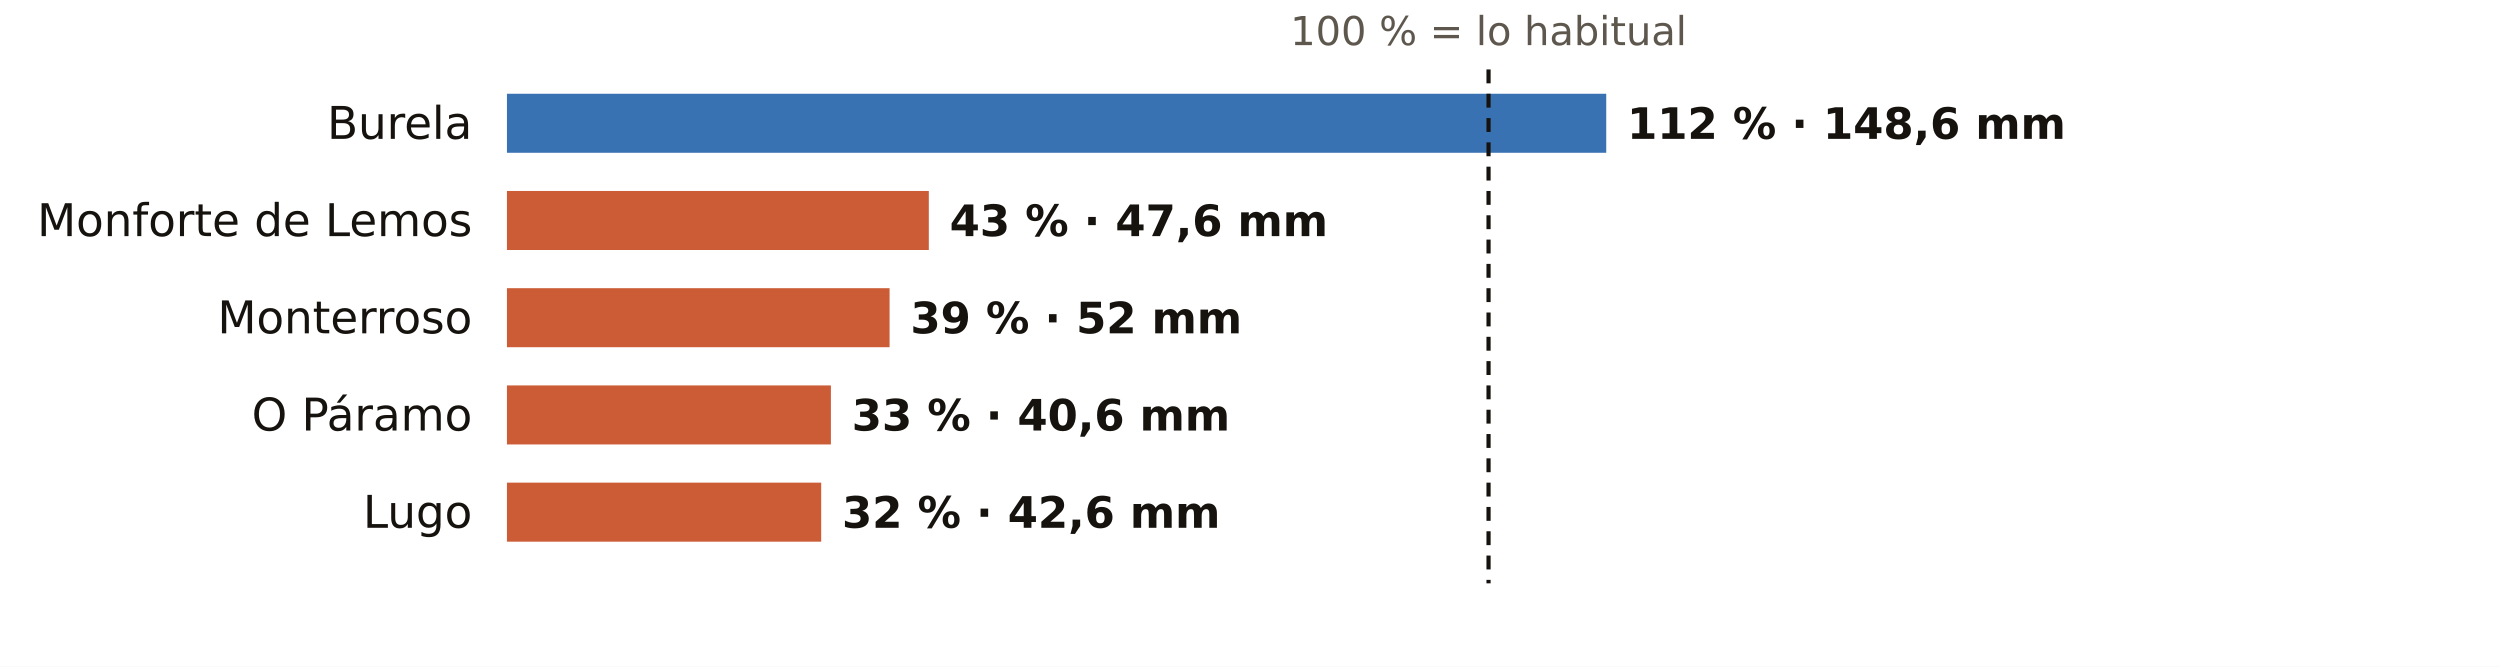
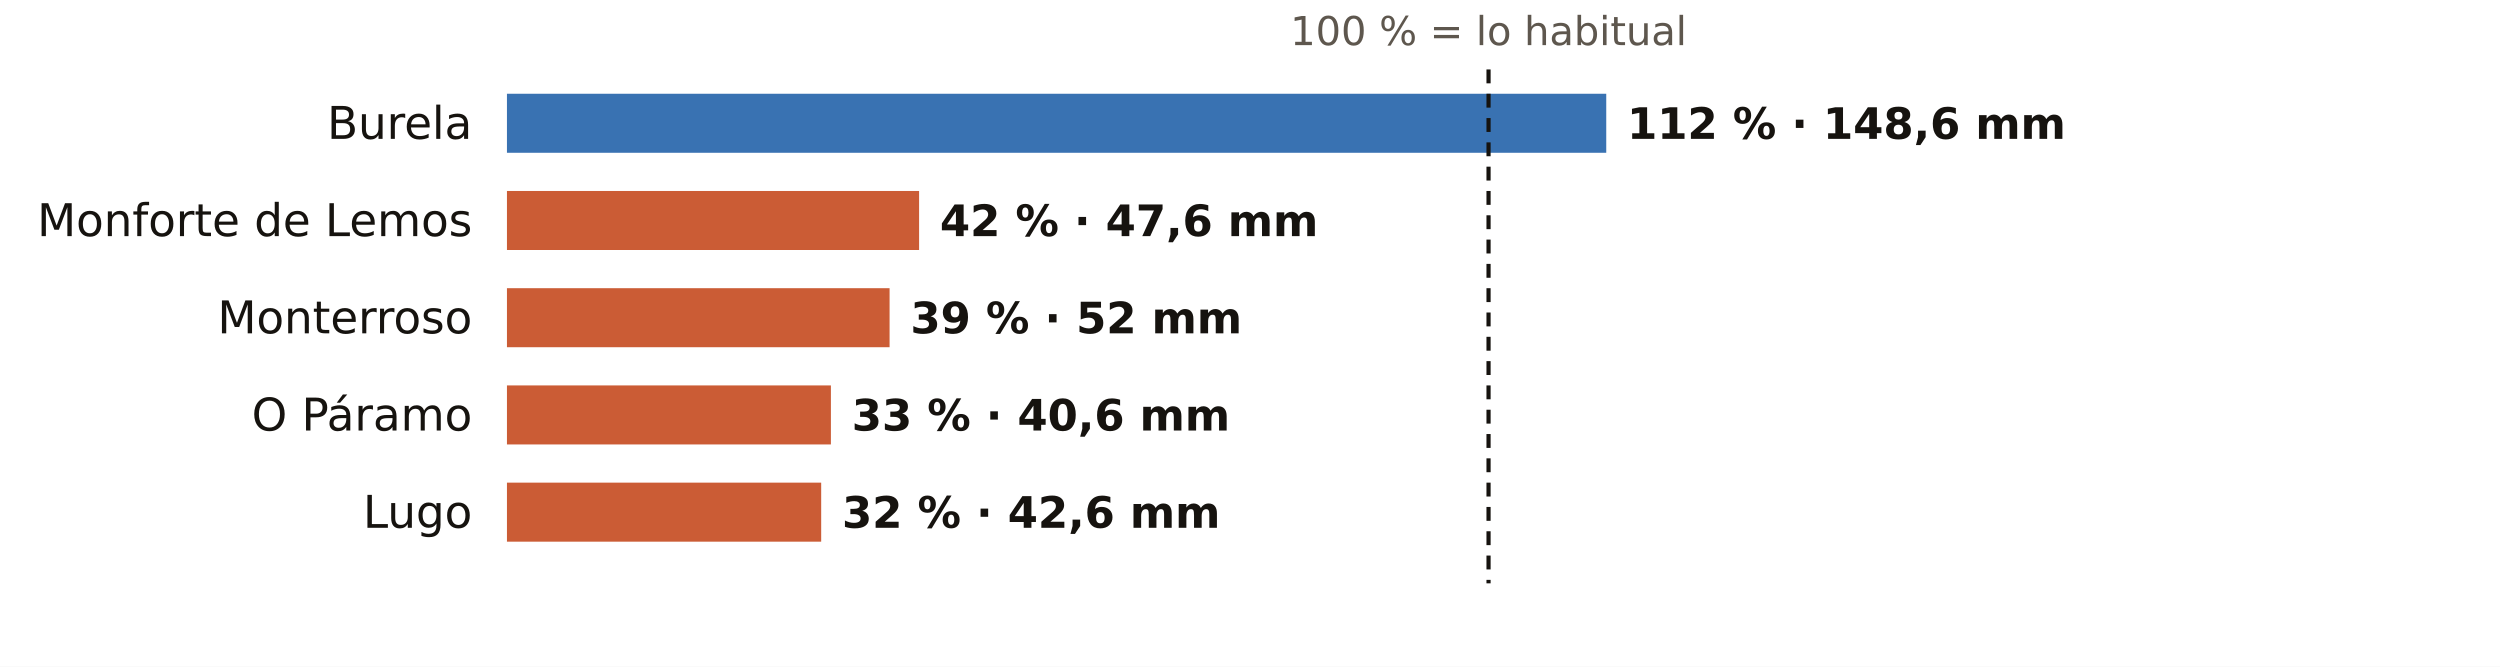
<svg xmlns="http://www.w3.org/2000/svg" viewBox="0 0 720 192" width="720" height="192" role="img" aria-label="El otoño en los pluviómetros de AEMET de Lugo: % de lo habitual">
  <rect width="720" height="192" fill="#FFFFFF" />
  <text x="428.7" y="13.0" font-size="11.5" fill="#5E574E" text-anchor="middle" font-weight="400" font-family="Public Sans, DejaVu Sans, Arial, sans-serif">100 % = lo habitual</text>
  <text x="136.0" y="40.0" font-size="13" fill="#16130F" text-anchor="end" font-weight="500" font-family="Public Sans, DejaVu Sans, Arial, sans-serif">Burela</text>
  <rect x="146" y="27" width="316.6" height="17" fill="#1F5FA8" opacity="0.88" />
  <text x="468.6" y="40.0" font-size="12.5" fill="#16130F" text-anchor="start" font-weight="600" font-family="Public Sans, DejaVu Sans, Arial, sans-serif">112 % · 148,6 mm</text>
  <text x="136.0" y="68.0" font-size="13" fill="#16130F" text-anchor="end" font-weight="500" font-family="Public Sans, DejaVu Sans, Arial, sans-serif">Monforte de Lemos</text>
-   <rect x="146" y="55" width="121.5" height="17" fill="#C4461A" opacity="0.88" />
-   <text x="273.5" y="68.0" font-size="12.5" fill="#16130F" text-anchor="start" font-weight="600" font-family="Public Sans, DejaVu Sans, Arial, sans-serif">43 % · 47,6 mm</text>
+   <rect x="146" y="55" width="118.7" height="17" fill="#C4461A" opacity="0.88" />
+   <text x="270.7" y="68.0" font-size="12.5" fill="#16130F" text-anchor="start" font-weight="600" font-family="Public Sans, DejaVu Sans, Arial, sans-serif">42 % · 47,6 mm</text>
  <text x="136.0" y="96.0" font-size="13" fill="#16130F" text-anchor="end" font-weight="500" font-family="Public Sans, DejaVu Sans, Arial, sans-serif">Monterroso</text>
  <rect x="146" y="83" width="110.2" height="17" fill="#C4461A" opacity="0.88" />
  <text x="262.2" y="96.0" font-size="12.5" fill="#16130F" text-anchor="start" font-weight="600" font-family="Public Sans, DejaVu Sans, Arial, sans-serif">39 % · 52 mm</text>
  <text x="136.0" y="124.0" font-size="13" fill="#16130F" text-anchor="end" font-weight="500" font-family="Public Sans, DejaVu Sans, Arial, sans-serif">O Páramo</text>
  <rect x="146" y="111" width="93.3" height="17" fill="#C4461A" opacity="0.88" />
  <text x="245.3" y="124.0" font-size="12.5" fill="#16130F" text-anchor="start" font-weight="600" font-family="Public Sans, DejaVu Sans, Arial, sans-serif">33 % · 40,6 mm</text>
  <text x="136.0" y="152.0" font-size="13" fill="#16130F" text-anchor="end" font-weight="500" font-family="Public Sans, DejaVu Sans, Arial, sans-serif">Lugo</text>
  <rect x="146" y="139" width="90.5" height="17" fill="#C4461A" opacity="0.88" />
  <text x="242.5" y="152.0" font-size="12.5" fill="#16130F" text-anchor="start" font-weight="600" font-family="Public Sans, DejaVu Sans, Arial, sans-serif">32 % · 42,6 mm</text>
  <line x1="428.7" x2="428.7" y1="20" y2="168" stroke="#16130F" stroke-width="1.2" stroke-dasharray="4 3" />
</svg>
